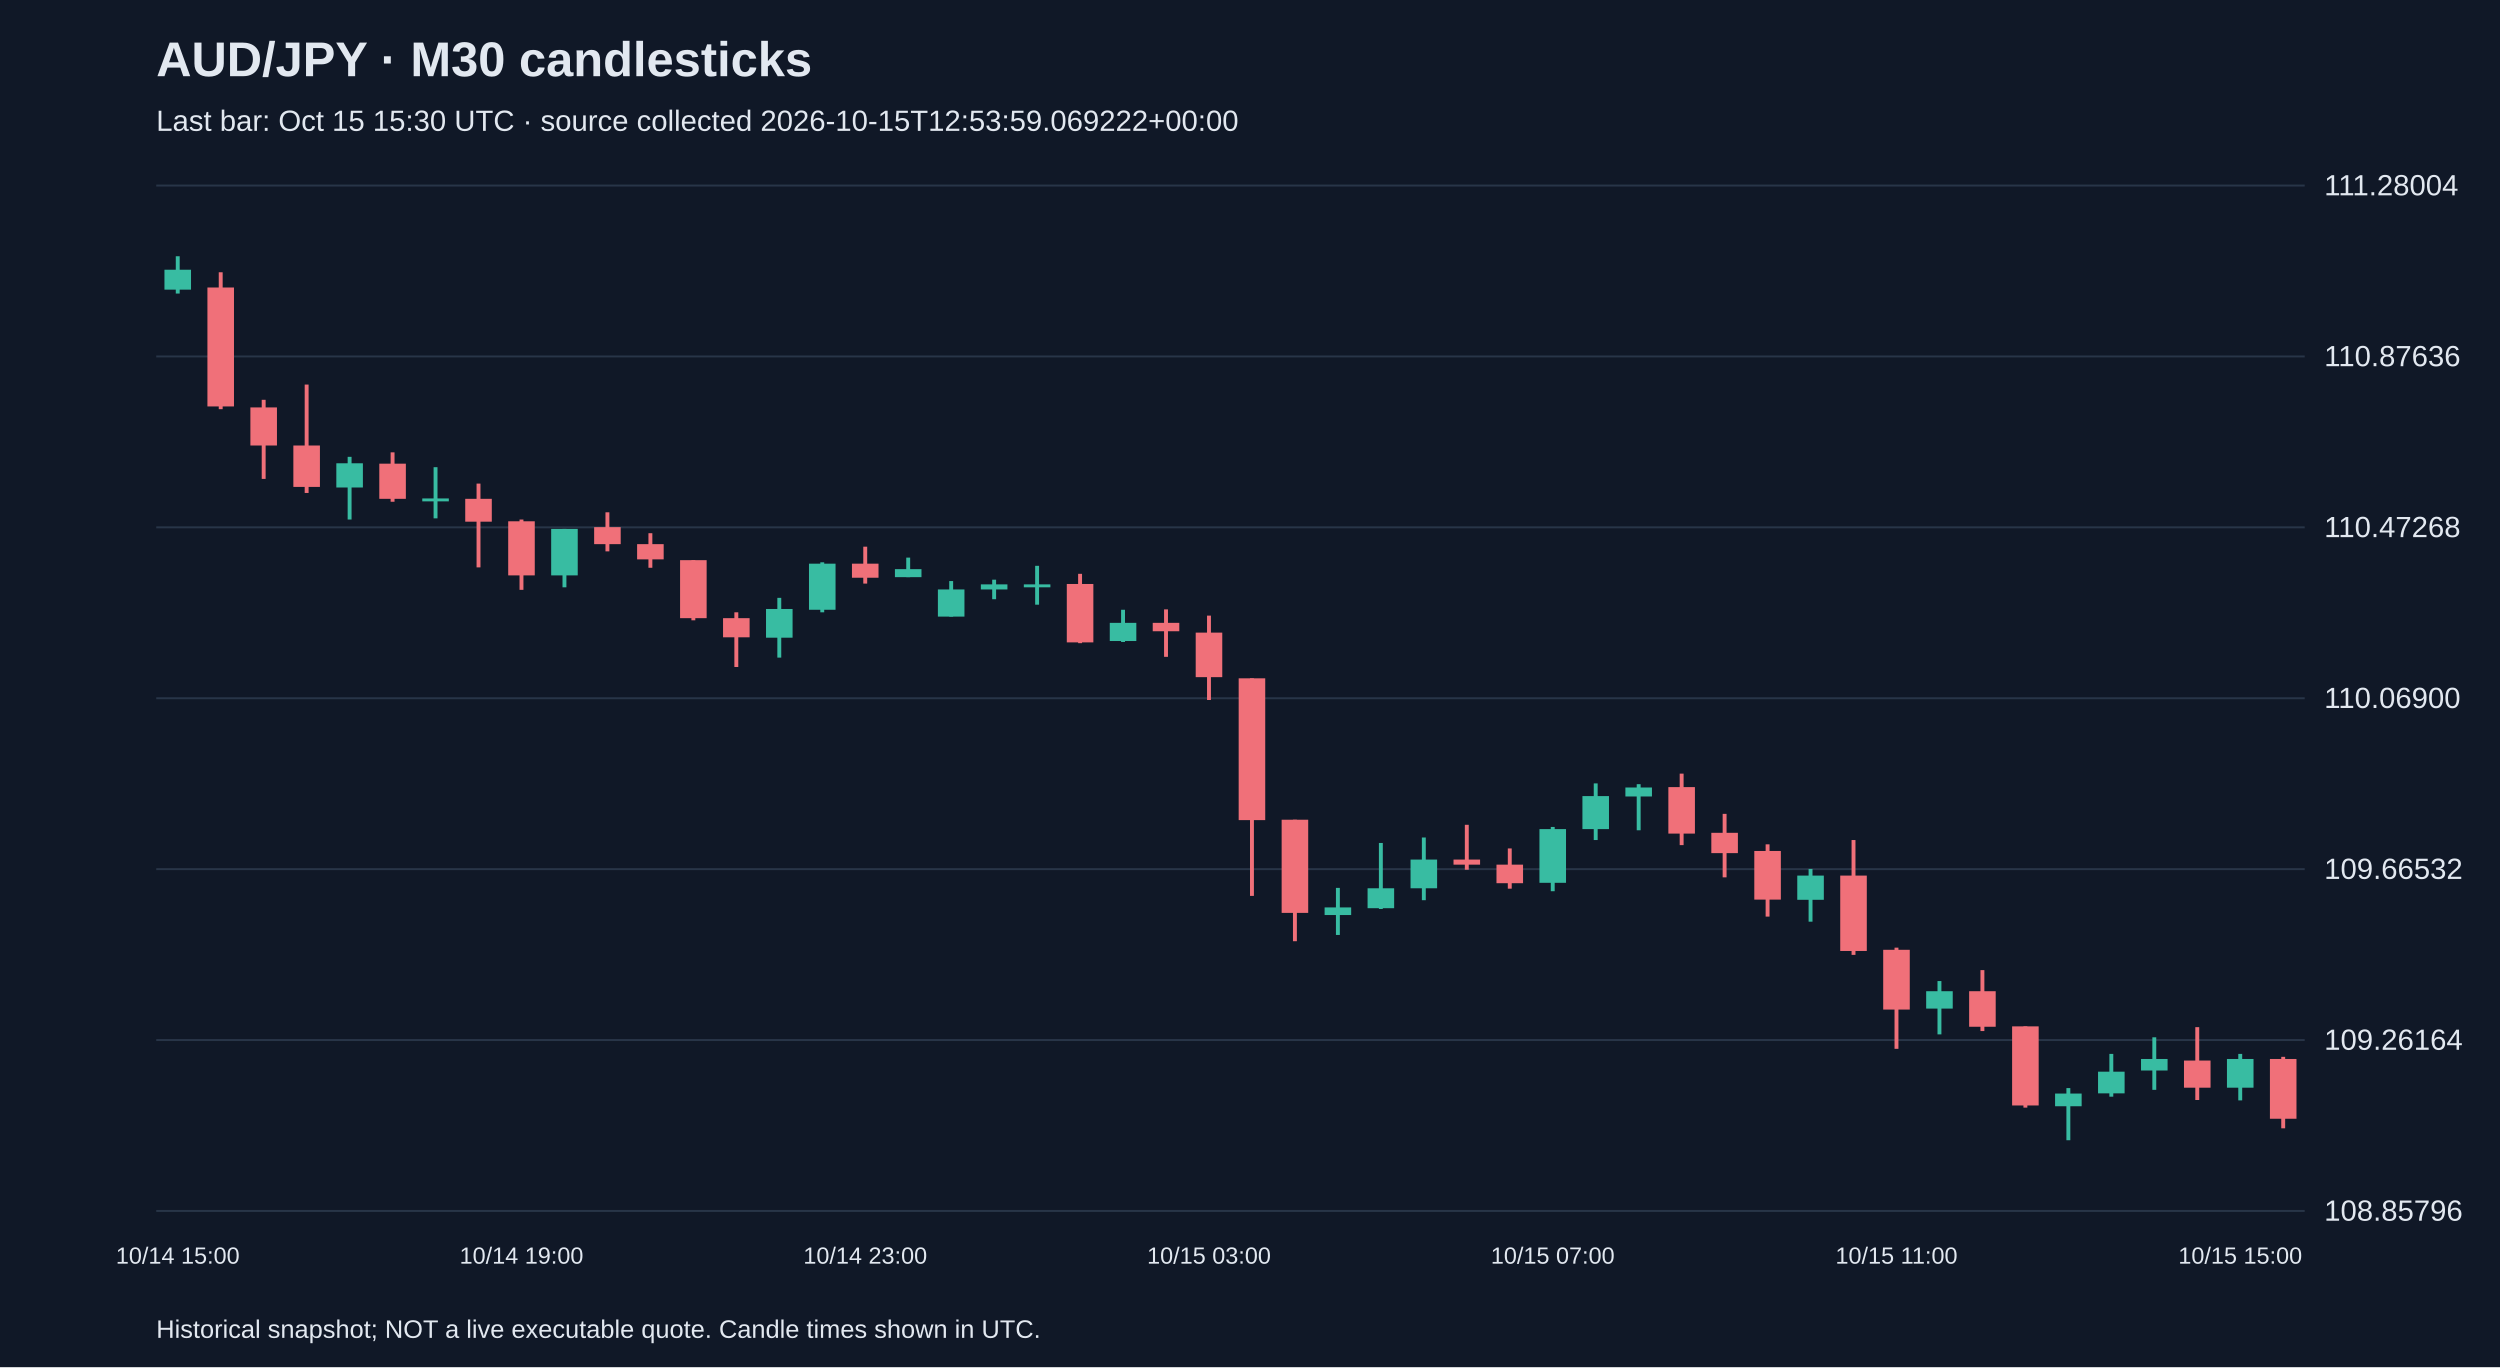
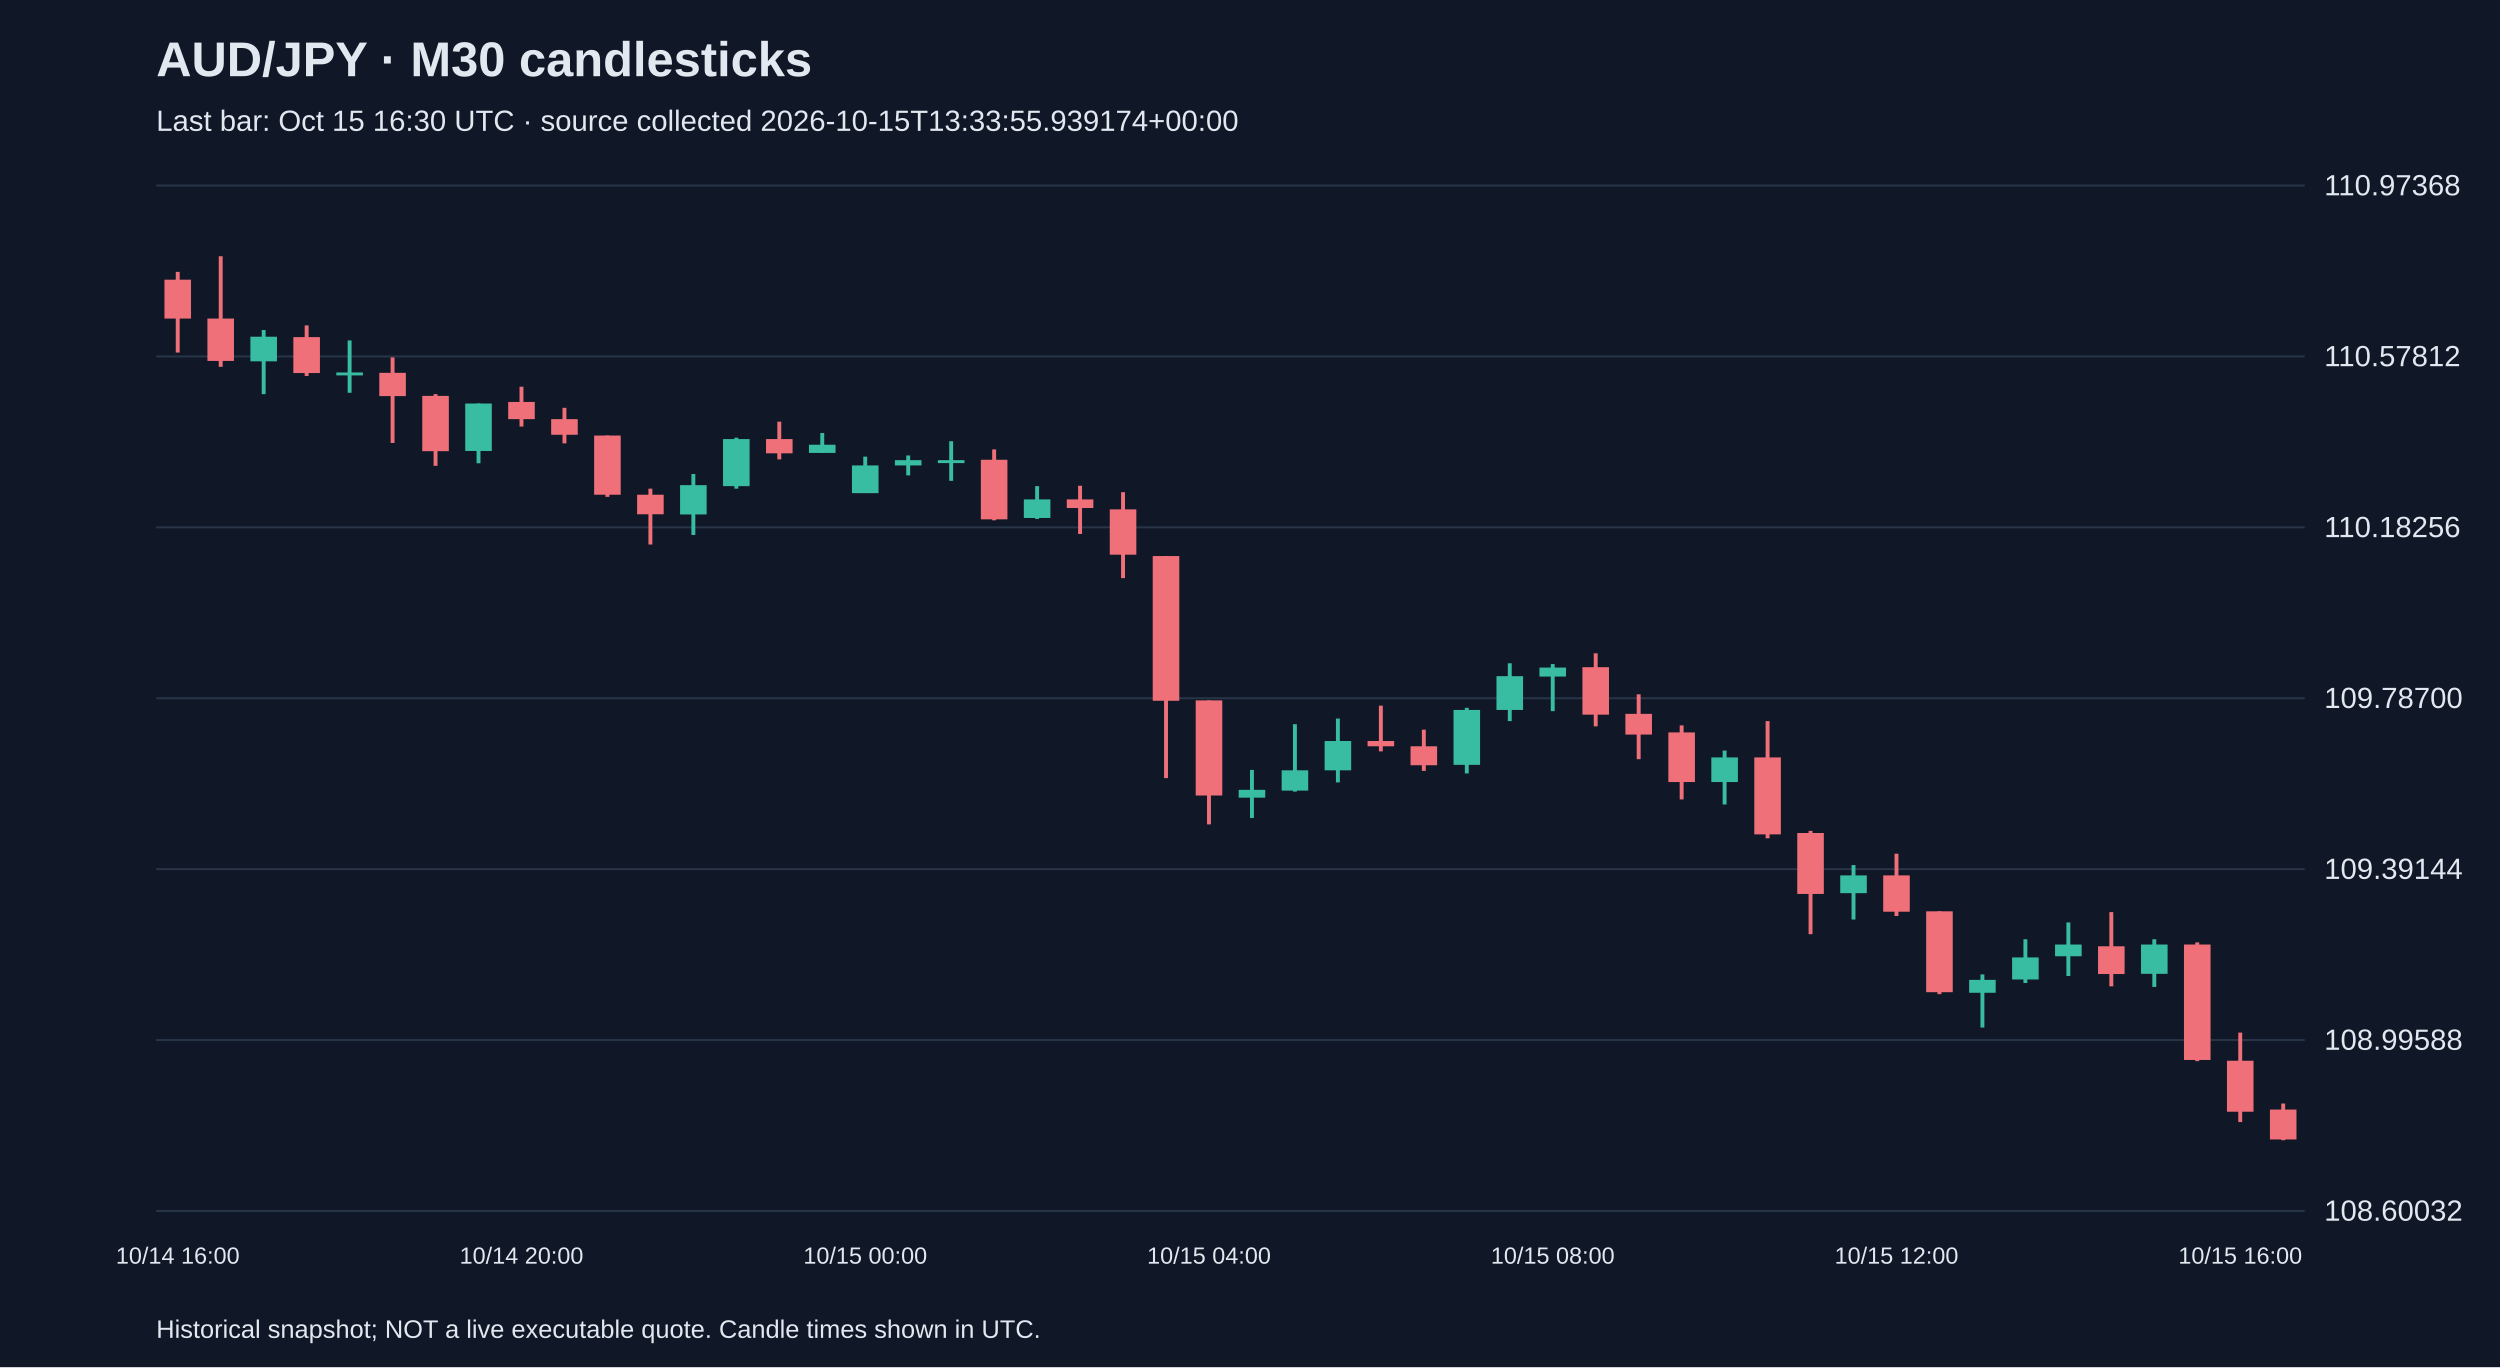
<svg xmlns="http://www.w3.org/2000/svg" viewBox="0 0 1280 700">
  <rect width="100%" height="100%" fill="#101827" />
  <style>text{font-family:Arial,sans-serif;fill:#e2e8f0}</style>
  <text x="80" y="39" font-size="25" font-weight="bold">AUD/JPY · M30 candlesticks</text>
-   <text x="80" y="67" font-size="15" fill="#a6b1c5">Last bar: Oct 15 15:30 UTC · source collected 2026-10-15T12:53:59.069222+00:00</text>
+   <text x="80" y="67" font-size="15" fill="#a6b1c5">Last bar: Oct 15 16:30 UTC · source collected 2026-10-15T13:33:55.939174+00:00</text>
  <line x1="80" y1="620.0" x2="1180" y2="620.0" stroke="#283548" />
-   <text x="1190" y="625.0" font-size="15">108.85796</text>
+   <text x="1190" y="625.0" font-size="15">108.60032</text>
  <line x1="80" y1="532.5" x2="1180" y2="532.5" stroke="#283548" />
-   <text x="1190" y="537.5" font-size="15">109.26164</text>
+   <text x="1190" y="537.5" font-size="15">108.99588</text>
  <line x1="80" y1="445.0" x2="1180" y2="445.0" stroke="#283548" />
-   <text x="1190" y="450.0" font-size="15">109.66532</text>
+   <text x="1190" y="450.0" font-size="15">109.39144</text>
  <line x1="80" y1="357.5" x2="1180" y2="357.5" stroke="#283548" />
-   <text x="1190" y="362.5" font-size="15">110.06900</text>
+   <text x="1190" y="362.5" font-size="15">109.78700</text>
  <line x1="80" y1="270.0" x2="1180" y2="270.0" stroke="#283548" />
-   <text x="1190" y="275.0" font-size="15">110.47268</text>
+   <text x="1190" y="275.0" font-size="15">110.18256</text>
  <line x1="80" y1="182.5" x2="1180" y2="182.5" stroke="#283548" />
-   <text x="1190" y="187.5" font-size="15">110.87636</text>
+   <text x="1190" y="187.5" font-size="15">110.57812</text>
  <line x1="80" y1="95.0" x2="1180" y2="95.0" stroke="#283548" />
-   <text x="1190" y="100.0" font-size="15">111.28004</text>
-   <line x1="91.0" y1="131.2" x2="91.0" y2="150.3" stroke="#38bca2" stroke-width="2" />
-   <rect x="84.2" y="138.1" width="13.6" height="10.2" fill="#38bca2" />
-   <text x="91.0" y="647" text-anchor="middle" font-size="12">10/14 15:00</text>
-   <line x1="113.0" y1="139.4" x2="113.0" y2="209.5" stroke="#f07079" stroke-width="2" />
-   <rect x="106.2" y="147.2" width="13.6" height="60.9" fill="#f07079" />
-   <line x1="135.0" y1="204.7" x2="135.0" y2="245.2" stroke="#f07079" stroke-width="2" />
-   <rect x="128.2" y="208.6" width="13.6" height="19.5" fill="#f07079" />
-   <line x1="157.0" y1="196.9" x2="157.0" y2="252.4" stroke="#f07079" stroke-width="2" />
-   <rect x="150.2" y="228.1" width="13.6" height="21.2" fill="#f07079" />
-   <line x1="179.0" y1="233.9" x2="179.0" y2="266.0" stroke="#38bca2" stroke-width="2" />
-   <rect x="172.2" y="237.2" width="13.6" height="12.4" fill="#38bca2" />
-   <line x1="201.0" y1="231.6" x2="201.0" y2="256.9" stroke="#f07079" stroke-width="2" />
-   <rect x="194.2" y="237.4" width="13.6" height="18.0" fill="#f07079" />
-   <line x1="223.0" y1="239.2" x2="223.0" y2="265.4" stroke="#38bca2" stroke-width="2" />
-   <rect x="216.2" y="255.2" width="13.6" height="1.5" fill="#38bca2" />
-   <line x1="245.0" y1="247.6" x2="245.0" y2="290.5" stroke="#f07079" stroke-width="2" />
-   <rect x="238.2" y="255.4" width="13.6" height="11.7" fill="#f07079" />
-   <line x1="267.0" y1="266.0" x2="267.0" y2="302.0" stroke="#f07079" stroke-width="2" />
-   <rect x="260.2" y="266.9" width="13.6" height="27.7" fill="#f07079" />
-   <text x="267.0" y="647" text-anchor="middle" font-size="12">10/14 19:00</text>
-   <line x1="289.0" y1="270.8" x2="289.0" y2="300.7" stroke="#38bca2" stroke-width="2" />
-   <rect x="282.2" y="270.8" width="13.6" height="23.8" fill="#38bca2" />
-   <line x1="311.0" y1="262.3" x2="311.0" y2="282.3" stroke="#f07079" stroke-width="2" />
-   <rect x="304.2" y="269.9" width="13.6" height="8.7" fill="#f07079" />
-   <line x1="333.0" y1="273.0" x2="333.0" y2="290.7" stroke="#f07079" stroke-width="2" />
-   <rect x="326.2" y="278.6" width="13.6" height="7.8" fill="#f07079" />
-   <line x1="355.0" y1="286.8" x2="355.0" y2="317.6" stroke="#f07079" stroke-width="2" />
-   <rect x="348.2" y="286.8" width="13.6" height="29.7" fill="#f07079" />
-   <line x1="377.0" y1="313.5" x2="377.0" y2="341.5" stroke="#f07079" stroke-width="2" />
-   <rect x="370.2" y="316.5" width="13.6" height="9.8" fill="#f07079" />
-   <line x1="399.0" y1="306.1" x2="399.0" y2="336.7" stroke="#38bca2" stroke-width="2" />
-   <rect x="392.2" y="311.8" width="13.6" height="14.7" fill="#38bca2" />
-   <line x1="421.0" y1="287.9" x2="421.0" y2="313.5" stroke="#38bca2" stroke-width="2" />
-   <rect x="414.2" y="288.6" width="13.6" height="23.6" fill="#38bca2" />
-   <line x1="443.0" y1="279.9" x2="443.0" y2="298.8" stroke="#f07079" stroke-width="2" />
-   <rect x="436.2" y="288.6" width="13.6" height="7.2" fill="#f07079" />
-   <text x="443.0" y="647" text-anchor="middle" font-size="12">10/14 23:00</text>
-   <line x1="465.0" y1="285.5" x2="465.0" y2="295.5" stroke="#38bca2" stroke-width="2" />
-   <rect x="458.2" y="291.4" width="13.6" height="4.1" fill="#38bca2" />
-   <line x1="487.0" y1="297.5" x2="487.0" y2="315.7" stroke="#38bca2" stroke-width="2" />
-   <rect x="480.2" y="301.8" width="13.6" height="13.9" fill="#38bca2" />
-   <line x1="509.0" y1="296.8" x2="509.0" y2="306.8" stroke="#38bca2" stroke-width="2" />
-   <rect x="502.2" y="299.2" width="13.6" height="2.6" fill="#38bca2" />
-   <line x1="531.0" y1="289.7" x2="531.0" y2="309.6" stroke="#38bca2" stroke-width="2" />
-   <rect x="524.2" y="299.2" width="13.6" height="1.5" fill="#38bca2" />
-   <line x1="553.0" y1="293.8" x2="553.0" y2="329.3" stroke="#f07079" stroke-width="2" />
-   <rect x="546.2" y="299.0" width="13.6" height="29.9" fill="#f07079" />
-   <line x1="575.0" y1="312.2" x2="575.0" y2="328.7" stroke="#38bca2" stroke-width="2" />
-   <rect x="568.2" y="318.9" width="13.6" height="9.3" fill="#38bca2" />
-   <line x1="597.0" y1="312.0" x2="597.0" y2="336.3" stroke="#f07079" stroke-width="2" />
-   <rect x="590.2" y="318.9" width="13.6" height="4.3" fill="#f07079" />
-   <line x1="619.0" y1="315.2" x2="619.0" y2="358.4" stroke="#f07079" stroke-width="2" />
-   <rect x="612.2" y="323.9" width="13.6" height="22.8" fill="#f07079" />
-   <text x="619.0" y="647" text-anchor="middle" font-size="12">10/15 03:00</text>
-   <line x1="641.0" y1="347.3" x2="641.0" y2="458.7" stroke="#f07079" stroke-width="2" />
-   <rect x="634.2" y="347.3" width="13.6" height="72.6" fill="#f07079" />
-   <line x1="663.0" y1="419.7" x2="663.0" y2="481.9" stroke="#f07079" stroke-width="2" />
-   <rect x="656.2" y="419.7" width="13.6" height="47.7" fill="#f07079" />
-   <line x1="685.0" y1="454.6" x2="685.0" y2="478.7" stroke="#38bca2" stroke-width="2" />
-   <rect x="678.2" y="464.6" width="13.6" height="3.9" fill="#38bca2" />
-   <line x1="707.0" y1="431.6" x2="707.0" y2="465.4" stroke="#38bca2" stroke-width="2" />
-   <rect x="700.2" y="454.8" width="13.6" height="10.2" fill="#38bca2" />
-   <line x1="729.0" y1="428.8" x2="729.0" y2="460.9" stroke="#38bca2" stroke-width="2" />
-   <rect x="722.2" y="440.1" width="13.6" height="14.7" fill="#38bca2" />
-   <line x1="751.0" y1="422.3" x2="751.0" y2="445.3" stroke="#f07079" stroke-width="2" />
-   <rect x="744.2" y="440.1" width="13.6" height="2.6" fill="#f07079" />
-   <line x1="773.0" y1="434.4" x2="773.0" y2="455.0" stroke="#f07079" stroke-width="2" />
-   <rect x="766.2" y="442.7" width="13.6" height="9.5" fill="#f07079" />
-   <line x1="795.0" y1="423.4" x2="795.0" y2="456.3" stroke="#38bca2" stroke-width="2" />
-   <rect x="788.2" y="424.5" width="13.6" height="27.5" fill="#38bca2" />
-   <text x="795.0" y="647" text-anchor="middle" font-size="12">10/15 07:00</text>
-   <line x1="817.0" y1="401.1" x2="817.0" y2="430.1" stroke="#38bca2" stroke-width="2" />
-   <rect x="810.2" y="407.6" width="13.6" height="16.9" fill="#38bca2" />
-   <line x1="839.0" y1="401.5" x2="839.0" y2="425.1" stroke="#38bca2" stroke-width="2" />
-   <rect x="832.2" y="403.2" width="13.6" height="4.6" fill="#38bca2" />
-   <line x1="861.0" y1="396.1" x2="861.0" y2="432.7" stroke="#f07079" stroke-width="2" />
-   <rect x="854.2" y="403.0" width="13.6" height="23.8" fill="#f07079" />
-   <line x1="883.0" y1="416.7" x2="883.0" y2="449.2" stroke="#f07079" stroke-width="2" />
-   <rect x="876.2" y="426.4" width="13.6" height="10.4" fill="#f07079" />
-   <line x1="905.0" y1="432.3" x2="905.0" y2="469.3" stroke="#f07079" stroke-width="2" />
-   <rect x="898.2" y="435.7" width="13.6" height="24.9" fill="#f07079" />
-   <line x1="927.0" y1="444.9" x2="927.0" y2="471.9" stroke="#38bca2" stroke-width="2" />
-   <rect x="920.2" y="448.3" width="13.6" height="12.4" fill="#38bca2" />
-   <line x1="949.0" y1="430.1" x2="949.0" y2="488.9" stroke="#f07079" stroke-width="2" />
-   <rect x="942.2" y="448.3" width="13.6" height="38.6" fill="#f07079" />
-   <line x1="971.0" y1="485.2" x2="971.0" y2="537.0" stroke="#f07079" stroke-width="2" />
-   <rect x="964.2" y="486.3" width="13.6" height="30.6" fill="#f07079" />
-   <text x="971.0" y="647" text-anchor="middle" font-size="12">10/15 11:00</text>
-   <line x1="993.0" y1="502.3" x2="993.0" y2="529.6" stroke="#38bca2" stroke-width="2" />
-   <rect x="986.2" y="507.5" width="13.6" height="8.9" fill="#38bca2" />
-   <line x1="1015.0" y1="496.7" x2="1015.0" y2="527.9" stroke="#f07079" stroke-width="2" />
-   <rect x="1008.2" y="507.5" width="13.6" height="18.2" fill="#f07079" />
-   <line x1="1037.0" y1="525.5" x2="1037.0" y2="567.1" stroke="#f07079" stroke-width="2" />
-   <rect x="1030.2" y="525.5" width="13.6" height="40.5" fill="#f07079" />
-   <line x1="1059.0" y1="557.1" x2="1059.0" y2="583.8" stroke="#38bca2" stroke-width="2" />
-   <rect x="1052.2" y="559.9" width="13.6" height="6.5" fill="#38bca2" />
-   <line x1="1081.0" y1="539.6" x2="1081.0" y2="561.5" stroke="#38bca2" stroke-width="2" />
-   <rect x="1074.2" y="548.7" width="13.6" height="11.1" fill="#38bca2" />
-   <line x1="1103.0" y1="531.1" x2="1103.0" y2="558.0" stroke="#38bca2" stroke-width="2" />
-   <rect x="1096.2" y="542.2" width="13.6" height="5.9" fill="#38bca2" />
-   <line x1="1125.0" y1="525.9" x2="1125.0" y2="563.2" stroke="#f07079" stroke-width="2" />
-   <rect x="1118.2" y="543.0" width="13.6" height="13.9" fill="#f07079" />
-   <line x1="1147.0" y1="539.6" x2="1147.0" y2="563.4" stroke="#38bca2" stroke-width="2" />
-   <rect x="1140.2" y="542.2" width="13.6" height="14.7" fill="#38bca2" />
-   <text x="1147.0" y="647" text-anchor="middle" font-size="12">10/15 15:00</text>
-   <line x1="1169.0" y1="541.1" x2="1169.0" y2="577.7" stroke="#f07079" stroke-width="2" />
-   <rect x="1162.2" y="542.2" width="13.6" height="30.6" fill="#f07079" />
+   <text x="1190" y="100.0" font-size="15">110.97368</text>
+   <line x1="91.0" y1="139.2" x2="91.0" y2="180.5" stroke="#f07079" stroke-width="2" />
+   <rect x="84.2" y="143.2" width="13.6" height="19.9" fill="#f07079" />
+   <text x="91.0" y="647" text-anchor="middle" font-size="12">10/14 16:00</text>
+   <line x1="113.0" y1="131.2" x2="113.0" y2="187.8" stroke="#f07079" stroke-width="2" />
+   <rect x="106.2" y="163.1" width="13.6" height="21.7" fill="#f07079" />
+   <line x1="135.0" y1="169.0" x2="135.0" y2="201.8" stroke="#38bca2" stroke-width="2" />
+   <rect x="128.2" y="172.4" width="13.6" height="12.6" fill="#38bca2" />
+   <line x1="157.0" y1="166.6" x2="157.0" y2="192.5" stroke="#f07079" stroke-width="2" />
+   <rect x="150.2" y="172.6" width="13.6" height="18.4" fill="#f07079" />
+   <line x1="179.0" y1="174.3" x2="179.0" y2="201.1" stroke="#38bca2" stroke-width="2" />
+   <rect x="172.2" y="190.7" width="13.6" height="1.5" fill="#38bca2" />
+   <line x1="201.0" y1="183.0" x2="201.0" y2="226.8" stroke="#f07079" stroke-width="2" />
+   <rect x="194.2" y="190.9" width="13.6" height="11.9" fill="#f07079" />
+   <line x1="223.0" y1="201.8" x2="223.0" y2="238.5" stroke="#f07079" stroke-width="2" />
+   <rect x="216.2" y="202.7" width="13.6" height="28.3" fill="#f07079" />
+   <line x1="245.0" y1="206.6" x2="245.0" y2="237.2" stroke="#38bca2" stroke-width="2" />
+   <rect x="238.2" y="206.6" width="13.6" height="24.3" fill="#38bca2" />
+   <line x1="267.0" y1="198.0" x2="267.0" y2="218.4" stroke="#f07079" stroke-width="2" />
+   <rect x="260.2" y="205.8" width="13.6" height="8.8" fill="#f07079" />
+   <text x="267.0" y="647" text-anchor="middle" font-size="12">10/14 20:00</text>
+   <line x1="289.0" y1="208.8" x2="289.0" y2="227.0" stroke="#f07079" stroke-width="2" />
+   <rect x="282.2" y="214.6" width="13.6" height="8.0" fill="#f07079" />
+   <line x1="311.0" y1="223.0" x2="311.0" y2="254.4" stroke="#f07079" stroke-width="2" />
+   <rect x="304.2" y="223.0" width="13.6" height="30.3" fill="#f07079" />
+   <line x1="333.0" y1="250.2" x2="333.0" y2="278.8" stroke="#f07079" stroke-width="2" />
+   <rect x="326.2" y="253.3" width="13.6" height="10.0" fill="#f07079" />
+   <line x1="355.0" y1="242.7" x2="355.0" y2="273.9" stroke="#38bca2" stroke-width="2" />
+   <rect x="348.2" y="248.4" width="13.6" height="15.0" fill="#38bca2" />
+   <line x1="377.0" y1="224.1" x2="377.0" y2="250.2" stroke="#38bca2" stroke-width="2" />
+   <rect x="370.2" y="224.8" width="13.6" height="24.1" fill="#38bca2" />
+   <line x1="399.0" y1="215.9" x2="399.0" y2="235.2" stroke="#f07079" stroke-width="2" />
+   <rect x="392.2" y="224.8" width="13.6" height="7.3" fill="#f07079" />
+   <line x1="421.0" y1="221.7" x2="421.0" y2="231.9" stroke="#38bca2" stroke-width="2" />
+   <rect x="414.2" y="227.7" width="13.6" height="4.2" fill="#38bca2" />
+   <line x1="443.0" y1="233.8" x2="443.0" y2="252.4" stroke="#38bca2" stroke-width="2" />
+   <rect x="436.2" y="238.3" width="13.6" height="14.2" fill="#38bca2" />
+   <text x="443.0" y="647" text-anchor="middle" font-size="12">10/15 00:00</text>
+   <line x1="465.0" y1="233.2" x2="465.0" y2="243.4" stroke="#38bca2" stroke-width="2" />
+   <rect x="458.2" y="235.6" width="13.6" height="2.7" fill="#38bca2" />
+   <line x1="487.0" y1="225.9" x2="487.0" y2="246.2" stroke="#38bca2" stroke-width="2" />
+   <rect x="480.2" y="235.6" width="13.6" height="1.5" fill="#38bca2" />
+   <line x1="509.0" y1="230.1" x2="509.0" y2="266.4" stroke="#f07079" stroke-width="2" />
+   <rect x="502.2" y="235.4" width="13.6" height="30.5" fill="#f07079" />
+   <line x1="531.0" y1="248.9" x2="531.0" y2="265.7" stroke="#38bca2" stroke-width="2" />
+   <rect x="524.2" y="255.7" width="13.6" height="9.5" fill="#38bca2" />
+   <line x1="553.0" y1="248.7" x2="553.0" y2="273.4" stroke="#f07079" stroke-width="2" />
+   <rect x="546.2" y="255.7" width="13.6" height="4.4" fill="#f07079" />
+   <line x1="575.0" y1="252.0" x2="575.0" y2="296.0" stroke="#f07079" stroke-width="2" />
+   <rect x="568.2" y="260.8" width="13.6" height="23.2" fill="#f07079" />
+   <line x1="597.0" y1="284.7" x2="597.0" y2="398.4" stroke="#f07079" stroke-width="2" />
+   <rect x="590.2" y="284.7" width="13.6" height="74.1" fill="#f07079" />
+   <line x1="619.0" y1="358.6" x2="619.0" y2="422.1" stroke="#f07079" stroke-width="2" />
+   <rect x="612.2" y="358.6" width="13.6" height="48.7" fill="#f07079" />
+   <text x="619.0" y="647" text-anchor="middle" font-size="12">10/15 04:00</text>
+   <line x1="641.0" y1="394.2" x2="641.0" y2="418.8" stroke="#38bca2" stroke-width="2" />
+   <rect x="634.2" y="404.4" width="13.6" height="4.0" fill="#38bca2" />
+   <line x1="663.0" y1="370.8" x2="663.0" y2="405.3" stroke="#38bca2" stroke-width="2" />
+   <rect x="656.2" y="394.4" width="13.6" height="10.4" fill="#38bca2" />
+   <line x1="685.0" y1="367.9" x2="685.0" y2="400.6" stroke="#38bca2" stroke-width="2" />
+   <rect x="678.2" y="379.4" width="13.6" height="15.0" fill="#38bca2" />
+   <line x1="707.0" y1="361.3" x2="707.0" y2="384.7" stroke="#f07079" stroke-width="2" />
+   <rect x="700.2" y="379.4" width="13.6" height="2.7" fill="#f07079" />
+   <line x1="729.0" y1="373.6" x2="729.0" y2="394.7" stroke="#f07079" stroke-width="2" />
+   <rect x="722.2" y="382.1" width="13.6" height="9.7" fill="#f07079" />
+   <line x1="751.0" y1="362.4" x2="751.0" y2="396.0" stroke="#38bca2" stroke-width="2" />
+   <rect x="744.2" y="363.5" width="13.6" height="28.1" fill="#38bca2" />
+   <line x1="773.0" y1="339.6" x2="773.0" y2="369.2" stroke="#38bca2" stroke-width="2" />
+   <rect x="766.2" y="346.2" width="13.6" height="17.3" fill="#38bca2" />
+   <line x1="795.0" y1="340.0" x2="795.0" y2="364.1" stroke="#38bca2" stroke-width="2" />
+   <rect x="788.2" y="341.8" width="13.6" height="4.6" fill="#38bca2" />
+   <text x="795.0" y="647" text-anchor="middle" font-size="12">10/15 08:00</text>
+   <line x1="817.0" y1="334.5" x2="817.0" y2="371.9" stroke="#f07079" stroke-width="2" />
+   <rect x="810.2" y="341.6" width="13.6" height="24.3" fill="#f07079" />
+   <line x1="839.0" y1="355.5" x2="839.0" y2="388.7" stroke="#f07079" stroke-width="2" />
+   <rect x="832.2" y="365.5" width="13.6" height="10.6" fill="#f07079" />
+   <line x1="861.0" y1="371.4" x2="861.0" y2="409.3" stroke="#f07079" stroke-width="2" />
+   <rect x="854.2" y="375.0" width="13.6" height="25.4" fill="#f07079" />
+   <line x1="883.0" y1="384.3" x2="883.0" y2="411.9" stroke="#38bca2" stroke-width="2" />
+   <rect x="876.2" y="387.8" width="13.6" height="12.6" fill="#38bca2" />
+   <line x1="905.0" y1="369.2" x2="905.0" y2="429.2" stroke="#f07079" stroke-width="2" />
+   <rect x="898.2" y="387.8" width="13.6" height="39.4" fill="#f07079" />
+   <line x1="927.0" y1="425.4" x2="927.0" y2="478.3" stroke="#f07079" stroke-width="2" />
+   <rect x="920.2" y="426.5" width="13.6" height="31.2" fill="#f07079" />
+   <line x1="949.0" y1="442.9" x2="949.0" y2="470.8" stroke="#38bca2" stroke-width="2" />
+   <rect x="942.2" y="448.2" width="13.6" height="9.1" fill="#38bca2" />
+   <line x1="971.0" y1="437.1" x2="971.0" y2="469.0" stroke="#f07079" stroke-width="2" />
+   <rect x="964.2" y="448.2" width="13.6" height="18.6" fill="#f07079" />
+   <text x="971.0" y="647" text-anchor="middle" font-size="12">10/15 12:00</text>
+   <line x1="993.0" y1="466.6" x2="993.0" y2="509.0" stroke="#f07079" stroke-width="2" />
+   <rect x="986.2" y="466.6" width="13.6" height="41.4" fill="#f07079" />
+   <line x1="1015.0" y1="498.9" x2="1015.0" y2="526.1" stroke="#38bca2" stroke-width="2" />
+   <rect x="1008.2" y="501.7" width="13.6" height="6.6" fill="#38bca2" />
+   <line x1="1037.0" y1="480.9" x2="1037.0" y2="503.3" stroke="#38bca2" stroke-width="2" />
+   <rect x="1030.2" y="490.2" width="13.6" height="11.3" fill="#38bca2" />
+   <line x1="1059.0" y1="472.3" x2="1059.0" y2="499.7" stroke="#38bca2" stroke-width="2" />
+   <rect x="1052.2" y="483.6" width="13.6" height="6.0" fill="#38bca2" />
+   <line x1="1081.0" y1="467.0" x2="1081.0" y2="505.0" stroke="#f07079" stroke-width="2" />
+   <rect x="1074.2" y="484.5" width="13.6" height="14.2" fill="#f07079" />
+   <line x1="1103.0" y1="480.9" x2="1103.0" y2="505.3" stroke="#38bca2" stroke-width="2" />
+   <rect x="1096.2" y="483.6" width="13.6" height="15.0" fill="#38bca2" />
+   <line x1="1125.0" y1="482.5" x2="1125.0" y2="543.3" stroke="#f07079" stroke-width="2" />
+   <rect x="1118.2" y="483.6" width="13.6" height="59.1" fill="#f07079" />
+   <line x1="1147.0" y1="528.7" x2="1147.0" y2="574.5" stroke="#f07079" stroke-width="2" />
+   <rect x="1140.2" y="543.1" width="13.6" height="26.1" fill="#f07079" />
+   <text x="1147.0" y="647" text-anchor="middle" font-size="12">10/15 16:00</text>
+   <line x1="1169.0" y1="565.0" x2="1169.0" y2="583.8" stroke="#f07079" stroke-width="2" />
+   <rect x="1162.2" y="568.1" width="13.6" height="15.3" fill="#f07079" />
  <text x="80" y="685" font-size="13">Historical snapshot; NOT a live executable quote. Candle times shown in UTC.</text>
</svg>
